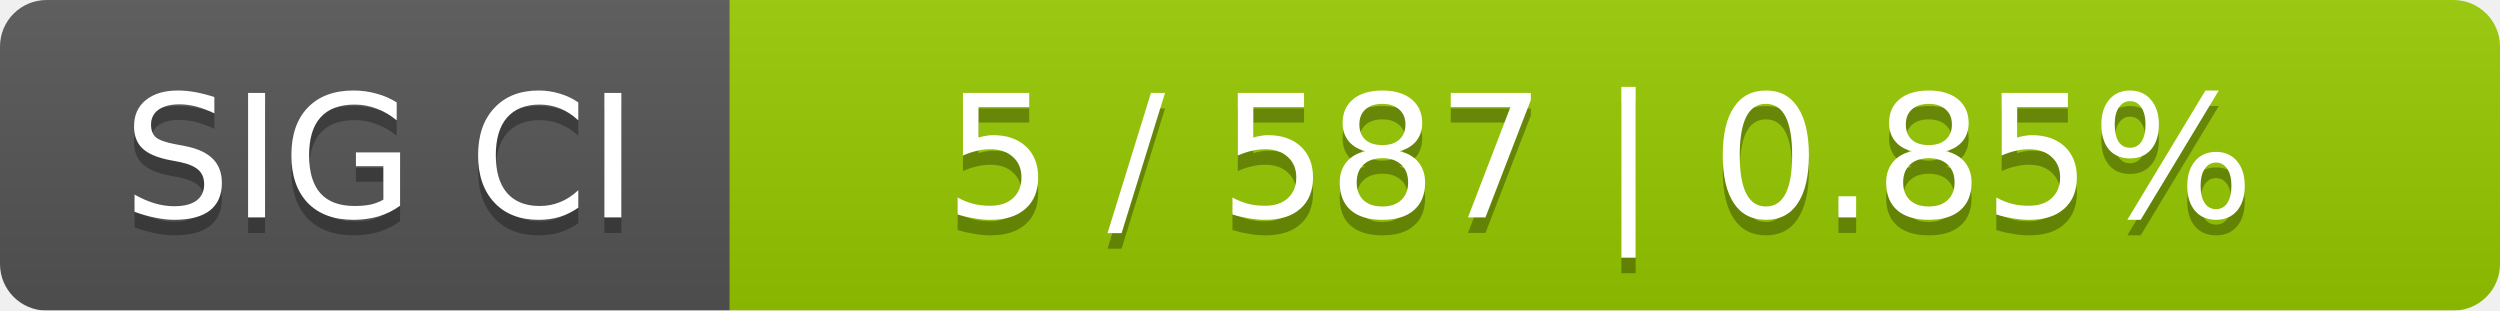
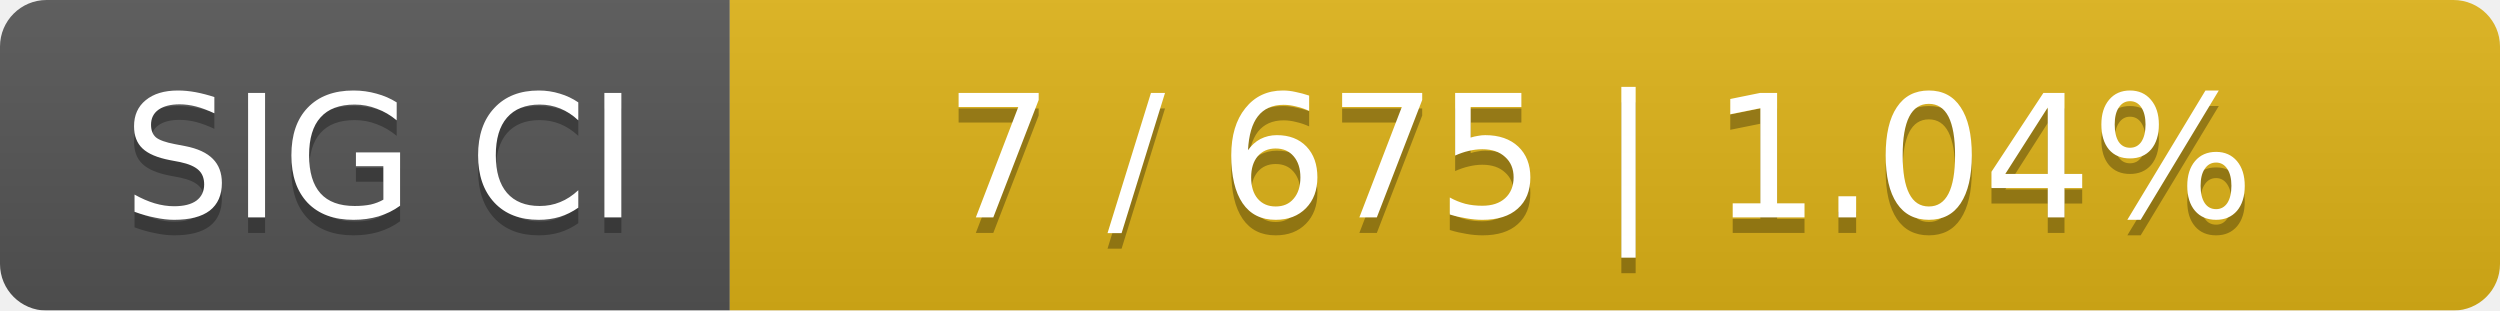
<svg xmlns="http://www.w3.org/2000/svg" width="161" height="20">
  <linearGradient id="smooth" x2="0" y2="100%">
    <stop offset="0" stop-color="#bbb" stop-opacity=".1" />
    <stop offset="1" stop-opacity=".1" />
  </linearGradient>
  <mask id="round">
    <rect width="161" height="20" rx="3" fill="#fff" />
  </mask>
  <g mask="url(#round)">
    <rect width="47" height="20" fill="#555" />
-     <rect x="47" width="114" height="20" fill="#97ca00" />
+     <rect x="47" width="114" height="20" fill="#dfb317" />
    <rect width="161" height="20" fill="url(#smooth)" />
  </g>
  <g fill="#fff" text-anchor="middle" font-family="DejaVu Sans,Verdana,Geneva,sans-serif" font-size="11">
    <text x="24.5" y="15" fill="#010101" fill-opacity=".3">SIG CI</text>
    <text x="24.5" y="14">SIG CI</text>
-     <text x="103" y="15" fill="#010101" fill-opacity=".3">5 / 587    |    0.85%</text>
-     <text x="103" y="14">5 / 587    |    0.85%</text>
+     <text x="103" y="15" fill="#010101" fill-opacity=".3">7 / 675    |    1.04%</text>
+     <text x="103" y="14">7 / 675    |    1.04%</text>
  </g>
</svg>
